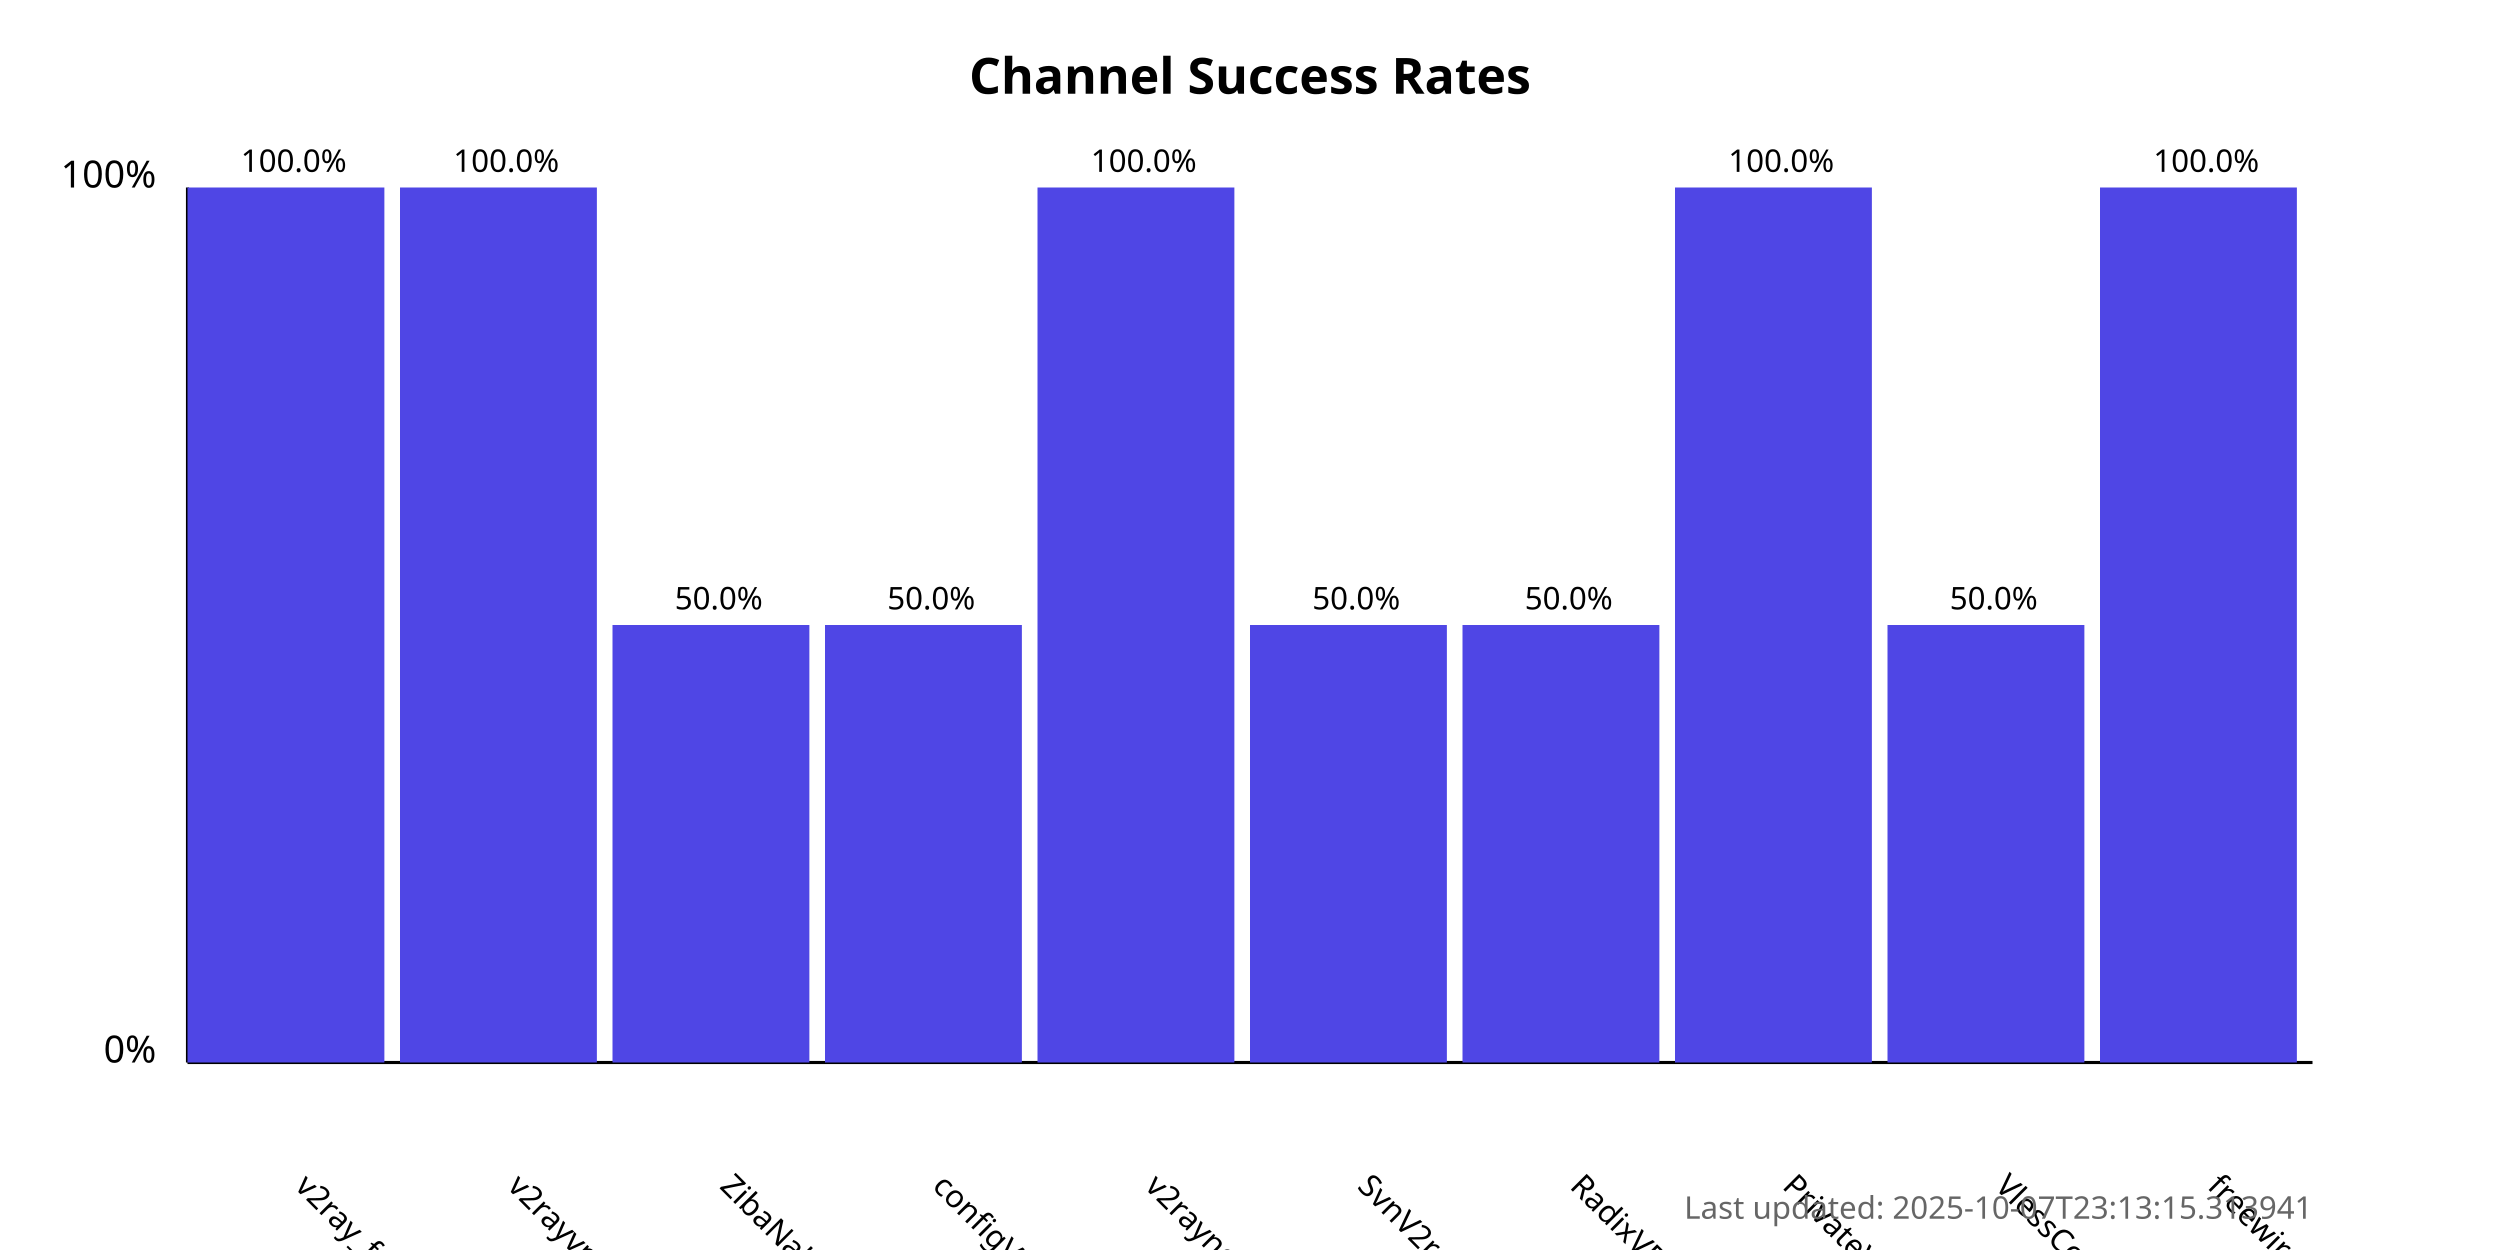
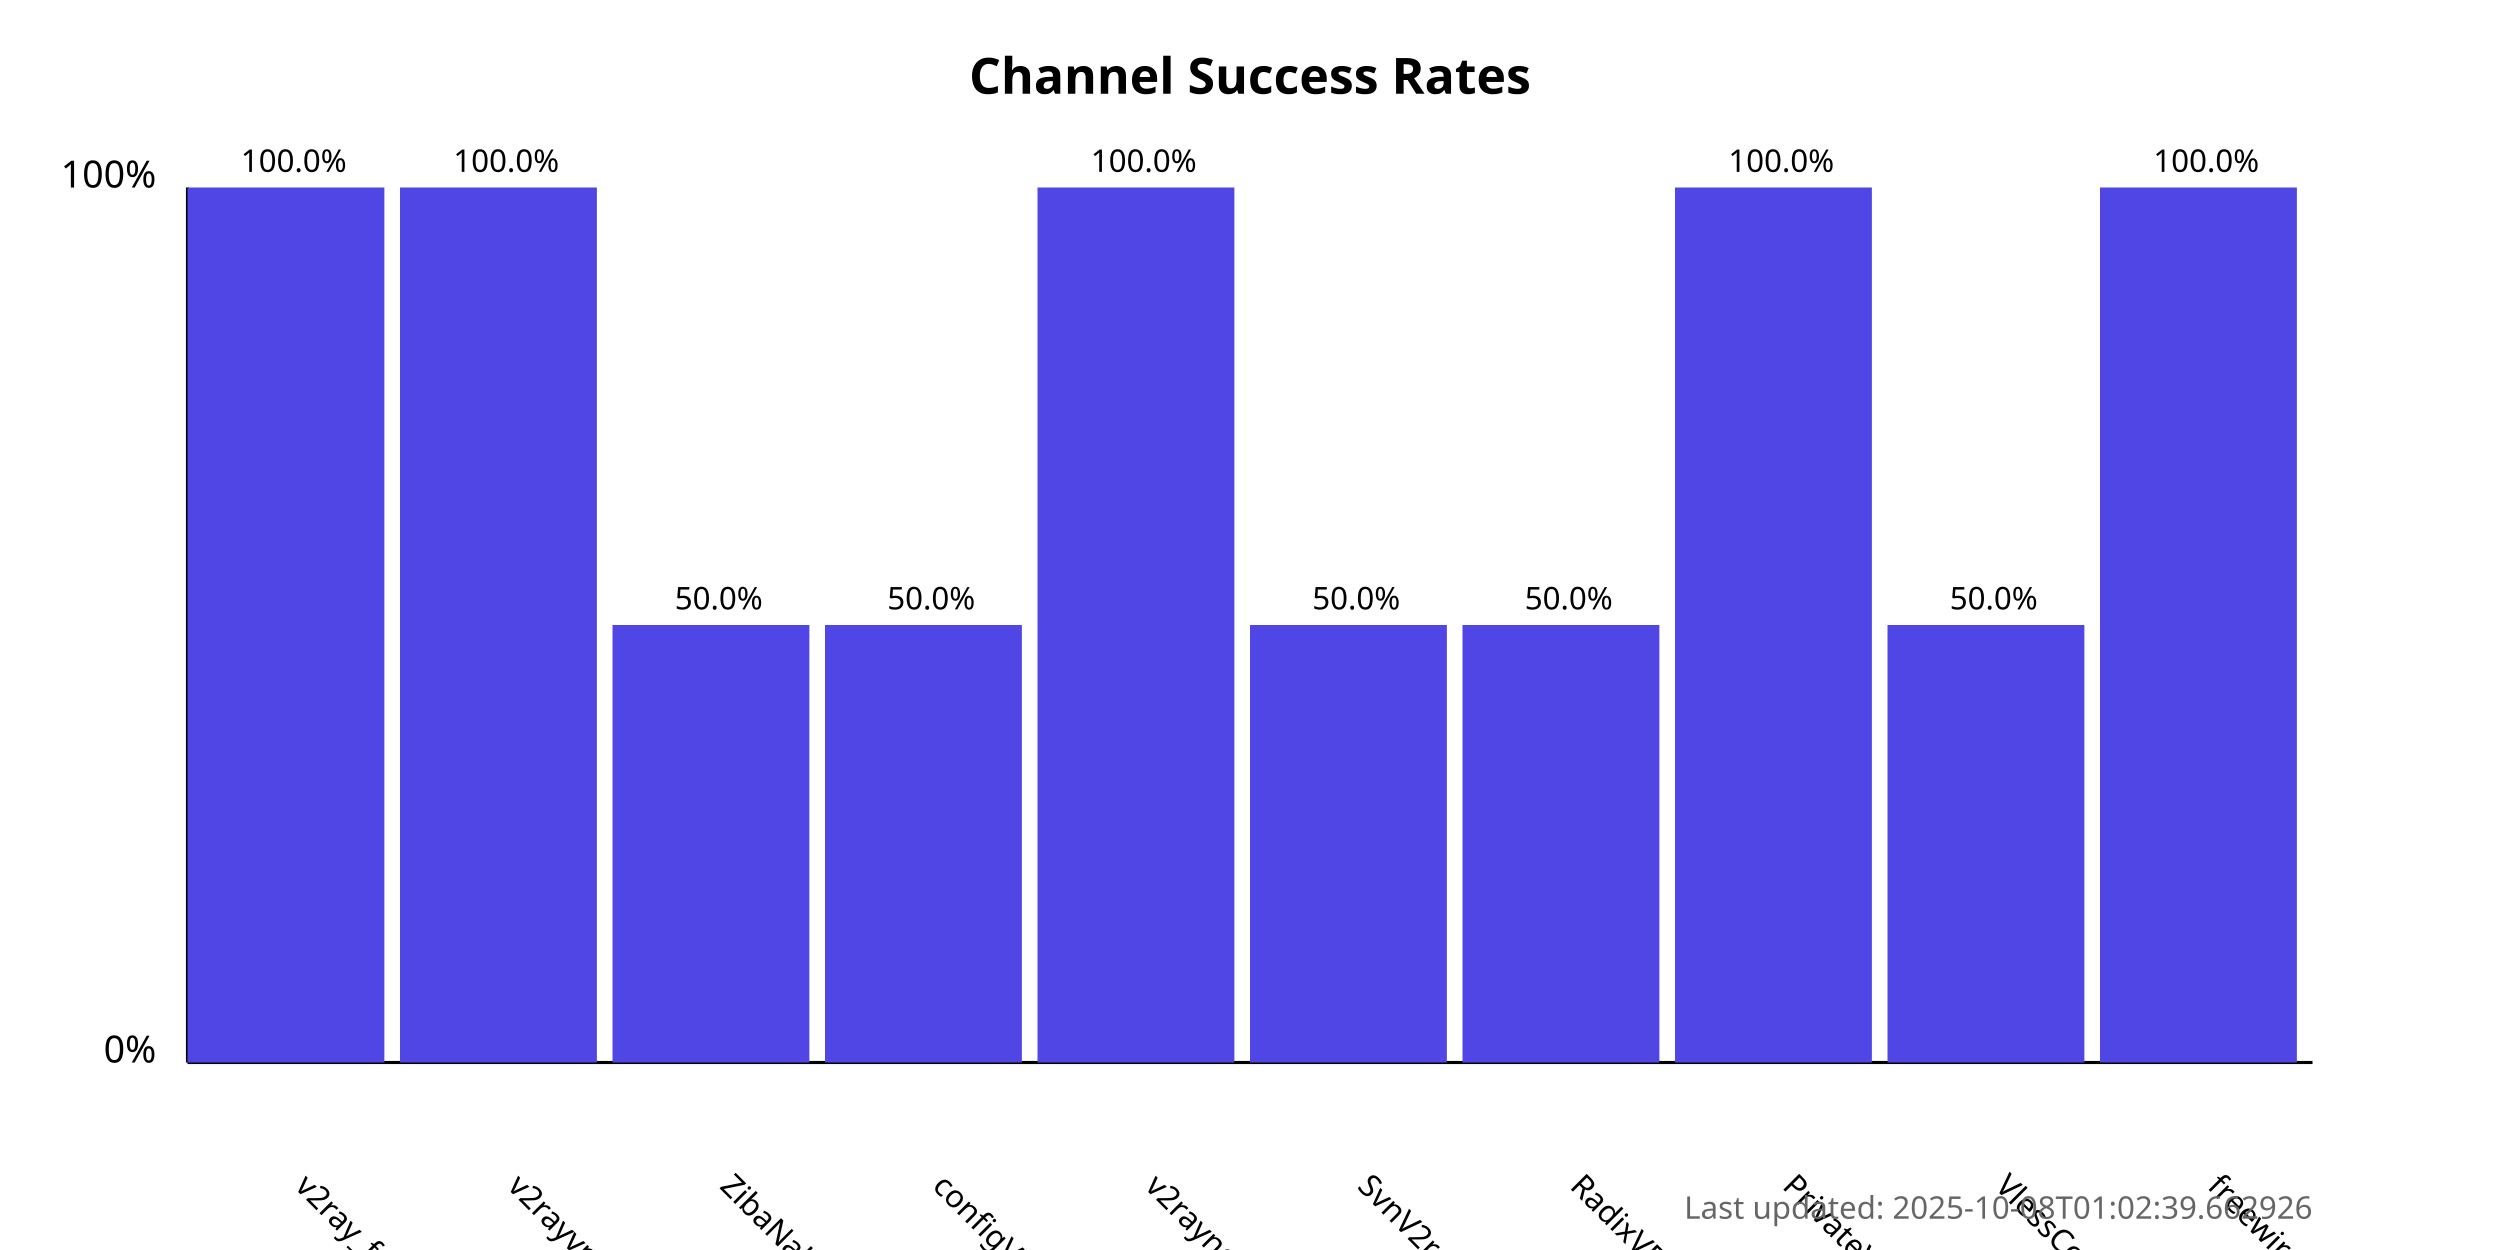
<svg xmlns="http://www.w3.org/2000/svg" width="800" height="400">
  <style>
            .chart-title { font: bold 16px sans-serif; }
            .axis-label { font: 12px sans-serif; }
            .tick-label { font: 10px sans-serif; }
            .bar { fill: #4f46e5; }
            .bar:hover { fill: #6366f1; }
            .timestamp { font: 10px sans-serif; fill: #666; }
        </style>
  <text x="400.0" y="30" text-anchor="middle" class="chart-title">
            Channel Success Rates
        </text>
  <line x1="60" y1="340" x2="60" y2="60" stroke="black" stroke-width="1" />
  <line x1="60" y1="340" x2="740" y2="340" stroke="black" stroke-width="1" />
  <text x="50" y="340" text-anchor="end" class="axis-label">0%</text>
  <text x="50" y="60" text-anchor="end" class="axis-label">100%</text>
  <g>
    <rect x="60" y="60.0" width="63.0" height="280.0" class="bar" />
    <text x="94.0" y="380" transform="rotate(45, 94.0, 380)" text-anchor="start" class="tick-label">
                v2ray_free_conf
            </text>
    <text x="94.0" y="55.0" text-anchor="middle" class="tick-label">
                100.0%
            </text>
  </g>
  <g>
    <rect x="128.0" y="60.0" width="63.0" height="280.0" class="bar" />
    <text x="162.0" y="380" transform="rotate(45, 162.0, 380)" text-anchor="start" class="tick-label">
                v2rayvpno
            </text>
    <text x="162.0" y="55.0" text-anchor="middle" class="tick-label">
                100.0%
            </text>
  </g>
  <g>
    <rect x="196.0" y="200.0" width="63.0" height="140.0" class="bar" />
    <text x="230.0" y="380" transform="rotate(45, 230.0, 380)" text-anchor="start" class="tick-label">
                ZibaNabz
            </text>
    <text x="230.0" y="195.0" text-anchor="middle" class="tick-label">
                50.0%
            </text>
  </g>
  <g>
    <rect x="264.0" y="200.0" width="63.0" height="140.0" class="bar" />
    <text x="298.0" y="380" transform="rotate(45, 298.0, 380)" text-anchor="start" class="tick-label">
                configV2rayForFree
            </text>
    <text x="298.0" y="195.0" text-anchor="middle" class="tick-label">
                50.0%
            </text>
  </g>
  <g>
    <rect x="332.0" y="60.0" width="63.0" height="280.0" class="bar" />
    <text x="366.0" y="380" transform="rotate(45, 366.0, 380)" text-anchor="start" class="tick-label">
                v2rayngvpn
            </text>
    <text x="366.0" y="55.0" text-anchor="middle" class="tick-label">
                100.0%
            </text>
  </g>
  <g>
    <rect x="400.0" y="200.0" width="63.0" height="140.0" class="bar" />
    <text x="434.0" y="380" transform="rotate(45, 434.0, 380)" text-anchor="start" class="tick-label">
                SvnV2ray
            </text>
    <text x="434.0" y="195.0" text-anchor="middle" class="tick-label">
                50.0%
            </text>
  </g>
  <g>
    <rect x="468.0" y="200.0" width="63.0" height="140.0" class="bar" />
    <text x="502.0" y="380" transform="rotate(45, 502.0, 380)" text-anchor="start" class="tick-label">
                RadixVPN
            </text>
    <text x="502.0" y="195.0" text-anchor="middle" class="tick-label">
                50.0%
            </text>
  </g>
  <g>
    <rect x="536.0" y="60.0" width="63.0" height="280.0" class="bar" />
    <text x="570.0" y="380" transform="rotate(45, 570.0, 380)" text-anchor="start" class="tick-label">
                PrivateVPNs
            </text>
    <text x="570.0" y="55.0" text-anchor="middle" class="tick-label">
                100.0%
            </text>
  </g>
  <g>
    <rect x="604.0" y="200.0" width="63.0" height="140.0" class="bar" />
    <text x="638.0" y="380" transform="rotate(45, 638.0, 380)" text-anchor="start" class="tick-label">
                VlessConfig
            </text>
    <text x="638.0" y="195.0" text-anchor="middle" class="tick-label">
                50.0%
            </text>
  </g>
  <g>
    <rect x="672.0" y="60.0" width="63.0" height="280.0" class="bar" />
    <text x="706.0" y="380" transform="rotate(45, 706.0, 380)" text-anchor="start" class="tick-label">
                freewireguard
            </text>
    <text x="706.0" y="55.0" text-anchor="middle" class="tick-label">
                100.0%
            </text>
  </g>
  <text x="740" y="390" text-anchor="end" class="timestamp">
-             Last updated: 2025-10-07T23:13:15.313941
+             Last updated: 2025-10-08T01:02:39.662926
        </text>
</svg>
